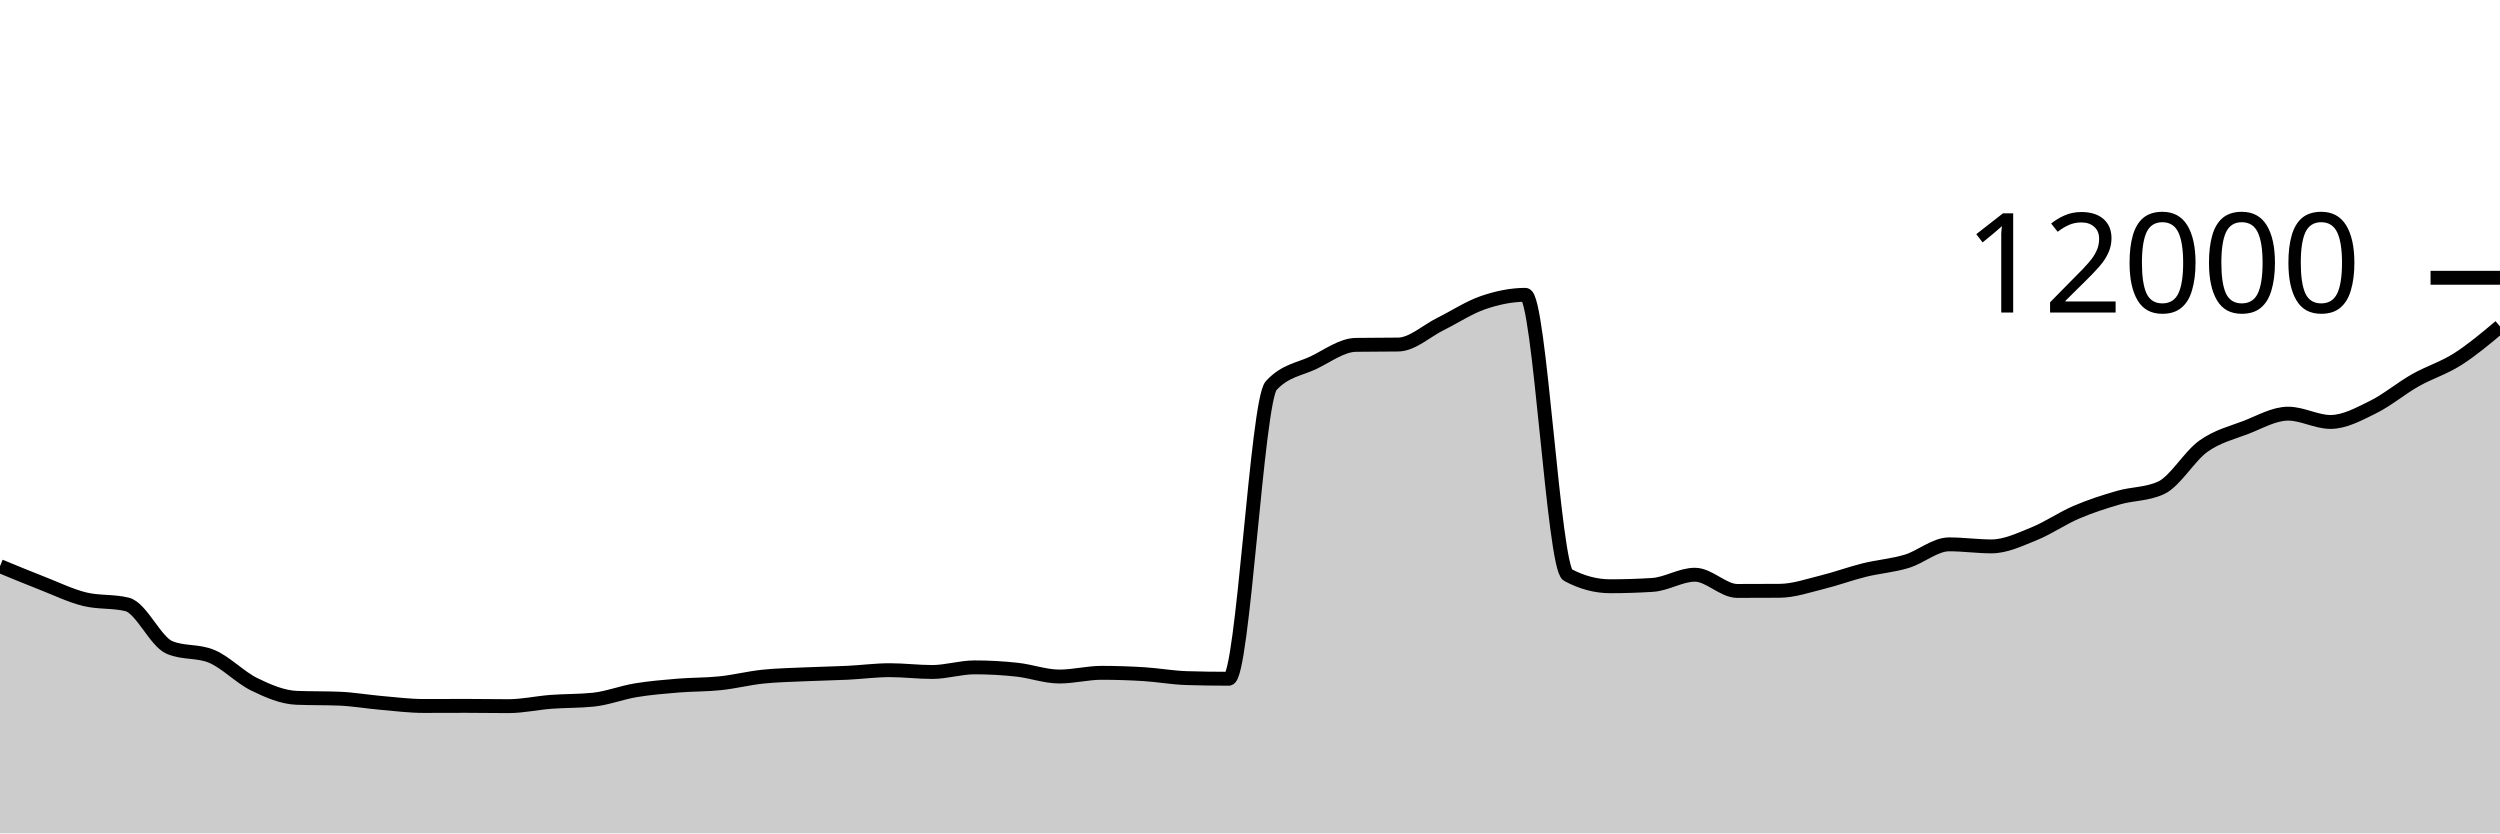
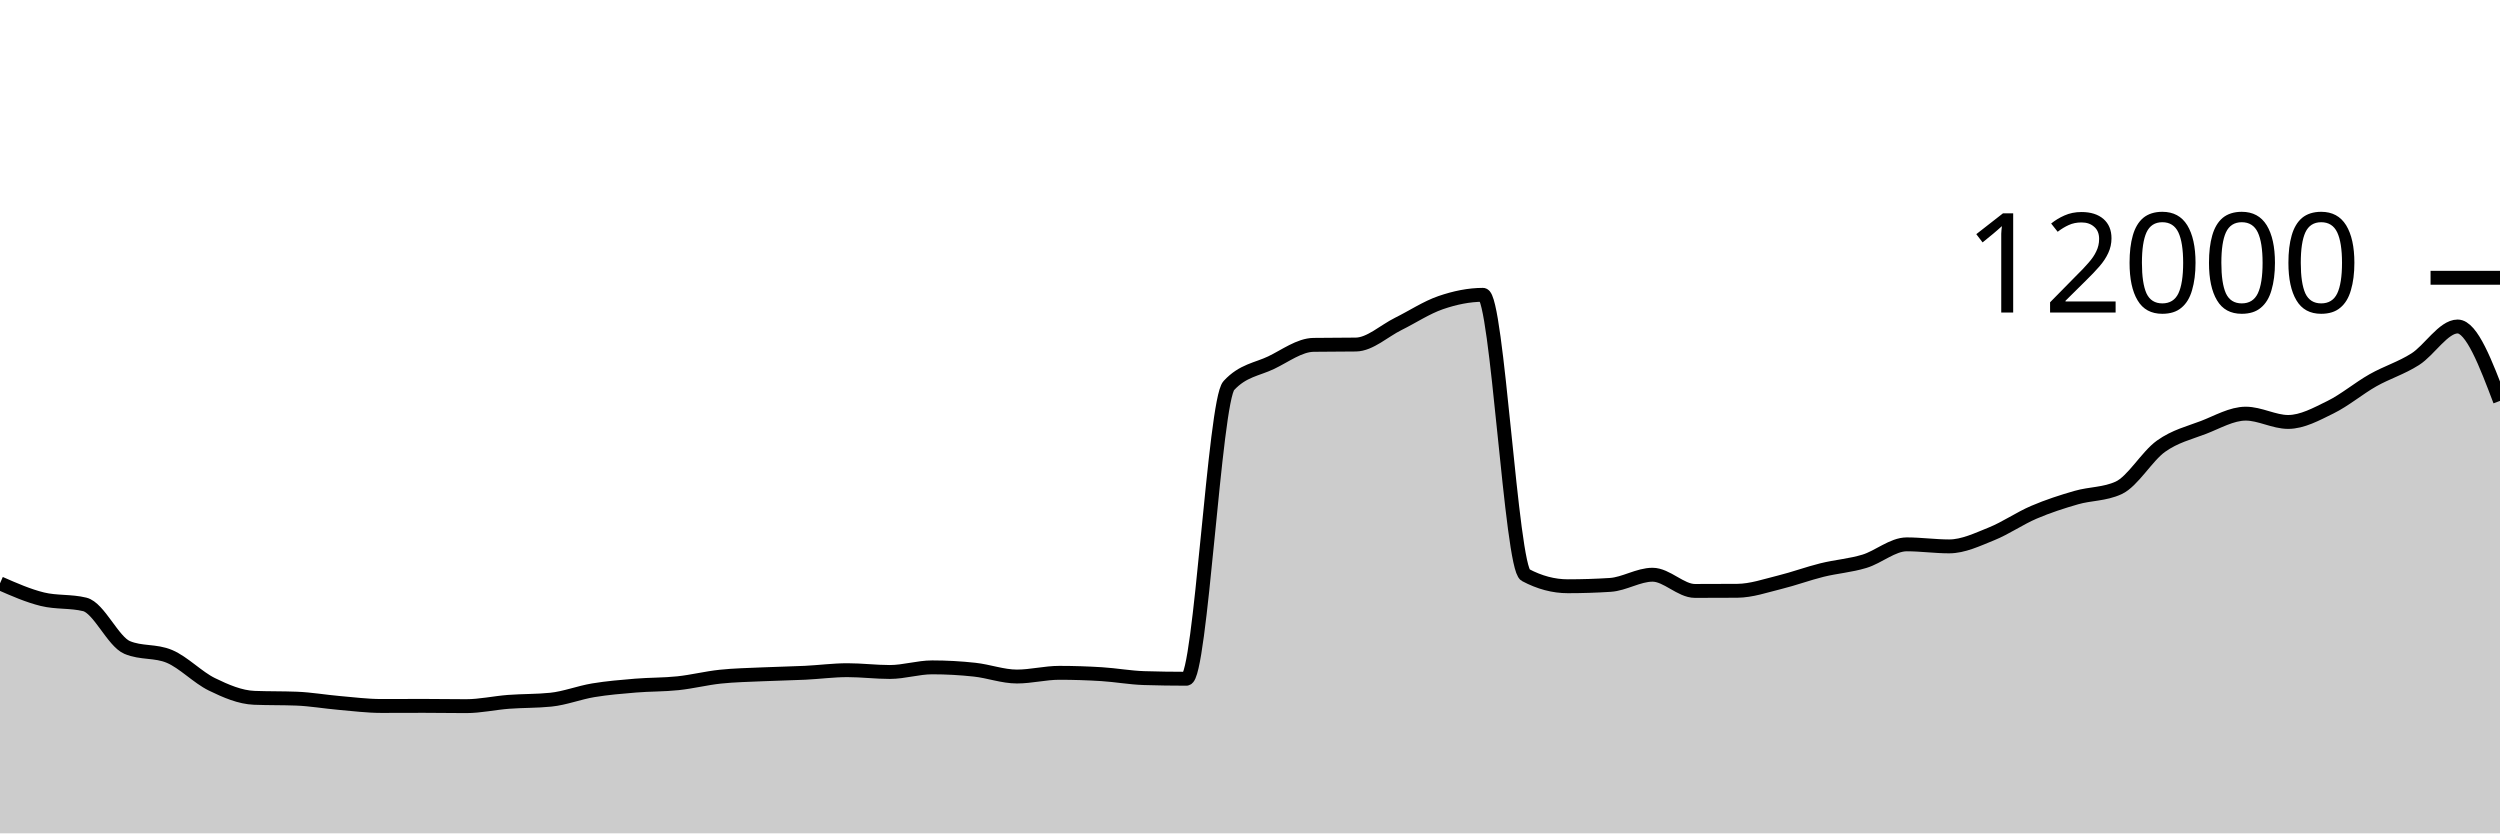
<svg xmlns="http://www.w3.org/2000/svg" viewBox="0 0 180 60">
  <g transform="translate(0,20)">
-     <path class="area" fill="rgba(0, 0, 0, 0.2)" d="M0,20.763C1.017,21.183,2.034,21.603,3.051,22C4.068,22.397,5.085,22.894,6.102,23.143C7.119,23.392,8.136,23.268,9.153,23.517C10.169,23.766,11.186,26.186,12.203,26.617C13.22,27.048,14.237,26.832,15.254,27.263C16.271,27.694,17.288,28.773,18.305,29.27C19.322,29.767,20.339,30.203,21.356,30.243C22.373,30.283,23.39,30.263,24.407,30.303C25.424,30.343,26.441,30.522,27.458,30.61C28.475,30.698,29.492,30.83,30.508,30.83C31.525,30.83,32.542,30.823,33.559,30.823C34.576,30.823,35.593,30.843,36.61,30.843C37.627,30.843,38.644,30.611,39.661,30.533C40.678,30.456,41.695,30.481,42.712,30.377C43.729,30.272,44.746,29.869,45.763,29.7C46.78,29.531,47.797,29.448,48.814,29.363C49.831,29.279,50.847,29.301,51.864,29.193C52.881,29.086,53.898,28.827,54.915,28.72C55.932,28.613,56.949,28.597,57.966,28.55C58.983,28.503,60,28.489,61.017,28.44C62.034,28.391,63.051,28.253,64.068,28.253C65.085,28.253,66.102,28.383,67.119,28.383C68.136,28.383,69.153,28.05,70.169,28.05C71.186,28.05,72.203,28.107,73.22,28.217C74.237,28.327,75.254,28.71,76.271,28.71C77.288,28.71,78.305,28.443,79.322,28.443C80.339,28.443,81.356,28.477,82.373,28.54C83.39,28.603,84.407,28.792,85.424,28.823C86.441,28.854,87.458,28.87,88.475,28.87C89.492,28.87,90.508,8.866,91.525,7.763C92.542,6.661,93.559,6.599,94.576,6.11C95.593,5.621,96.61,4.846,97.627,4.83C98.644,4.814,99.661,4.822,100.678,4.807C101.695,4.791,102.712,3.823,103.729,3.32C104.746,2.817,105.763,2.139,106.78,1.79C107.797,1.441,108.814,1.227,109.831,1.227C110.847,1.227,111.864,20.86,112.881,21.4C113.898,21.94,114.915,22.21,115.932,22.21C116.949,22.21,117.966,22.178,118.983,22.113C120,22.049,121.017,21.38,122.034,21.38C123.051,21.38,124.068,22.547,125.085,22.547C126.102,22.547,127.119,22.543,128.136,22.537C129.153,22.53,130.169,22.172,131.186,21.923C132.203,21.674,133.22,21.295,134.237,21.043C135.254,20.792,136.271,20.722,137.288,20.413C138.305,20.105,139.322,19.193,140.339,19.193C141.356,19.193,142.373,19.34,143.39,19.34C144.407,19.34,145.424,18.846,146.441,18.437C147.458,18.027,148.475,17.318,149.492,16.883C150.508,16.448,151.525,16.119,152.542,15.827C153.559,15.534,154.576,15.593,155.593,15.127C156.61,14.66,157.627,12.852,158.644,12.127C159.661,11.402,160.678,11.167,161.695,10.777C162.712,10.386,163.729,9.783,164.746,9.783C165.763,9.783,166.78,10.38,167.797,10.38C168.814,10.38,169.831,9.816,170.847,9.317C171.864,8.817,172.881,7.959,173.898,7.383C174.915,6.808,175.932,6.509,176.949,5.863C177.966,5.217,178.983,4.362,180,3.507L180,40C178.983,40,177.966,40,176.949,40C175.932,40,174.915,40,173.898,40C172.881,40,171.864,40,170.847,40C169.831,40,168.814,40,167.797,40C166.78,40,165.763,40,164.746,40C163.729,40,162.712,40,161.695,40C160.678,40,159.661,40,158.644,40C157.627,40,156.61,40,155.593,40C154.576,40,153.559,40,152.542,40C151.525,40,150.508,40,149.492,40C148.475,40,147.458,40,146.441,40C145.424,40,144.407,40,143.39,40C142.373,40,141.356,40,140.339,40C139.322,40,138.305,40,137.288,40C136.271,40,135.254,40,134.237,40C133.22,40,132.203,40,131.186,40C130.169,40,129.153,40,128.136,40C127.119,40,126.102,40,125.085,40C124.068,40,123.051,40,122.034,40C121.017,40,120,40,118.983,40C117.966,40,116.949,40,115.932,40C114.915,40,113.898,40,112.881,40C111.864,40,110.847,40,109.831,40C108.814,40,107.797,40,106.78,40C105.763,40,104.746,40,103.729,40C102.712,40,101.695,40,100.678,40C99.661,40,98.644,40,97.627,40C96.61,40,95.593,40,94.576,40C93.559,40,92.542,40,91.525,40C90.508,40,89.492,40,88.475,40C87.458,40,86.441,40,85.424,40C84.407,40,83.39,40,82.373,40C81.356,40,80.339,40,79.322,40C78.305,40,77.288,40,76.271,40C75.254,40,74.237,40,73.22,40C72.203,40,71.186,40,70.169,40C69.153,40,68.136,40,67.119,40C66.102,40,65.085,40,64.068,40C63.051,40,62.034,40,61.017,40C60,40,58.983,40,57.966,40C56.949,40,55.932,40,54.915,40C53.898,40,52.881,40,51.864,40C50.847,40,49.831,40,48.814,40C47.797,40,46.78,40,45.763,40C44.746,40,43.729,40,42.712,40C41.695,40,40.678,40,39.661,40C38.644,40,37.627,40,36.61,40C35.593,40,34.576,40,33.559,40C32.542,40,31.525,40,30.508,40C29.492,40,28.475,40,27.458,40C26.441,40,25.424,40,24.407,40C23.39,40,22.373,40,21.356,40C20.339,40,19.322,40,18.305,40C17.288,40,16.271,40,15.254,40C14.237,40,13.22,40,12.203,40C11.186,40,10.169,40,9.153,40C8.136,40,7.119,40,6.102,40C5.085,40,4.068,40,3.051,40C2.034,40,1.017,40,0,40Z" />
-     <path class="line" stroke="black" fill="none" d="M0,20.763C1.017,21.183,2.034,21.603,3.051,22C4.068,22.397,5.085,22.894,6.102,23.143C7.119,23.392,8.136,23.268,9.153,23.517C10.169,23.766,11.186,26.186,12.203,26.617C13.22,27.048,14.237,26.832,15.254,27.263C16.271,27.694,17.288,28.773,18.305,29.27C19.322,29.767,20.339,30.203,21.356,30.243C22.373,30.283,23.39,30.263,24.407,30.303C25.424,30.343,26.441,30.522,27.458,30.61C28.475,30.698,29.492,30.83,30.508,30.83C31.525,30.83,32.542,30.823,33.559,30.823C34.576,30.823,35.593,30.843,36.61,30.843C37.627,30.843,38.644,30.611,39.661,30.533C40.678,30.456,41.695,30.481,42.712,30.377C43.729,30.272,44.746,29.869,45.763,29.7C46.78,29.531,47.797,29.448,48.814,29.363C49.831,29.279,50.847,29.301,51.864,29.193C52.881,29.086,53.898,28.827,54.915,28.72C55.932,28.613,56.949,28.597,57.966,28.55C58.983,28.503,60,28.489,61.017,28.44C62.034,28.391,63.051,28.253,64.068,28.253C65.085,28.253,66.102,28.383,67.119,28.383C68.136,28.383,69.153,28.05,70.169,28.05C71.186,28.05,72.203,28.107,73.22,28.217C74.237,28.327,75.254,28.71,76.271,28.71C77.288,28.71,78.305,28.443,79.322,28.443C80.339,28.443,81.356,28.477,82.373,28.54C83.39,28.603,84.407,28.792,85.424,28.823C86.441,28.854,87.458,28.87,88.475,28.87C89.492,28.87,90.508,8.866,91.525,7.763C92.542,6.661,93.559,6.599,94.576,6.11C95.593,5.621,96.61,4.846,97.627,4.83C98.644,4.814,99.661,4.822,100.678,4.807C101.695,4.791,102.712,3.823,103.729,3.32C104.746,2.817,105.763,2.139,106.78,1.79C107.797,1.441,108.814,1.227,109.831,1.227C110.847,1.227,111.864,20.86,112.881,21.4C113.898,21.94,114.915,22.21,115.932,22.21C116.949,22.21,117.966,22.178,118.983,22.113C120,22.049,121.017,21.38,122.034,21.38C123.051,21.38,124.068,22.547,125.085,22.547C126.102,22.547,127.119,22.543,128.136,22.537C129.153,22.53,130.169,22.172,131.186,21.923C132.203,21.674,133.22,21.295,134.237,21.043C135.254,20.792,136.271,20.722,137.288,20.413C138.305,20.105,139.322,19.193,140.339,19.193C141.356,19.193,142.373,19.34,143.39,19.34C144.407,19.34,145.424,18.846,146.441,18.437C147.458,18.027,148.475,17.318,149.492,16.883C150.508,16.448,151.525,16.119,152.542,15.827C153.559,15.534,154.576,15.593,155.593,15.127C156.61,14.66,157.627,12.852,158.644,12.127C159.661,11.402,160.678,11.167,161.695,10.777C162.712,10.386,163.729,9.783,164.746,9.783C165.763,9.783,166.78,10.38,167.797,10.38C168.814,10.38,169.831,9.816,170.847,9.317C171.864,8.817,172.881,7.959,173.898,7.383C174.915,6.808,175.932,6.509,176.949,5.863C177.966,5.217,178.983,4.362,180,3.507" />
+     <path class="area" fill="rgba(0, 0, 0, 0.2)" d="M0,22C1.017,22.447,2.034,22.894,3.051,23.143C4.068,23.392,5.085,23.268,6.102,23.517C7.119,23.766,8.136,26.186,9.153,26.617C10.169,27.048,11.186,26.832,12.203,27.263C13.22,27.694,14.237,28.773,15.254,29.27C16.271,29.767,17.288,30.203,18.305,30.243C19.322,30.283,20.339,30.263,21.356,30.303C22.373,30.343,23.39,30.522,24.407,30.61C25.424,30.698,26.441,30.83,27.458,30.83C28.475,30.83,29.492,30.823,30.508,30.823C31.525,30.823,32.542,30.843,33.559,30.843C34.576,30.843,35.593,30.611,36.61,30.533C37.627,30.456,38.644,30.481,39.661,30.377C40.678,30.272,41.695,29.869,42.712,29.7C43.729,29.531,44.746,29.448,45.763,29.363C46.78,29.279,47.797,29.301,48.814,29.193C49.831,29.086,50.847,28.827,51.864,28.72C52.881,28.613,53.898,28.597,54.915,28.55C55.932,28.503,56.949,28.489,57.966,28.44C58.983,28.391,60,28.253,61.017,28.253C62.034,28.253,63.051,28.383,64.068,28.383C65.085,28.383,66.102,28.05,67.119,28.05C68.136,28.05,69.153,28.107,70.169,28.217C71.186,28.327,72.203,28.71,73.22,28.71C74.237,28.71,75.254,28.443,76.271,28.443C77.288,28.443,78.305,28.477,79.322,28.54C80.339,28.603,81.356,28.792,82.373,28.823C83.39,28.854,84.407,28.87,85.424,28.87C86.441,28.87,87.458,8.866,88.475,7.763C89.492,6.661,90.508,6.599,91.525,6.11C92.542,5.621,93.559,4.846,94.576,4.83C95.593,4.814,96.61,4.822,97.627,4.807C98.644,4.791,99.661,3.823,100.678,3.32C101.695,2.817,102.712,2.139,103.729,1.79C104.746,1.441,105.763,1.227,106.78,1.227C107.797,1.227,108.814,20.86,109.831,21.4C110.847,21.94,111.864,22.21,112.881,22.21C113.898,22.21,114.915,22.178,115.932,22.113C116.949,22.049,117.966,21.38,118.983,21.38C120,21.38,121.017,22.547,122.034,22.547C123.051,22.547,124.068,22.543,125.085,22.537C126.102,22.53,127.119,22.172,128.136,21.923C129.153,21.674,130.169,21.295,131.186,21.043C132.203,20.792,133.22,20.722,134.237,20.413C135.254,20.105,136.271,19.193,137.288,19.193C138.305,19.193,139.322,19.34,140.339,19.34C141.356,19.34,142.373,18.846,143.39,18.437C144.407,18.027,145.424,17.318,146.441,16.883C147.458,16.448,148.475,16.119,149.492,15.827C150.508,15.534,151.525,15.593,152.542,15.127C153.559,14.66,154.576,12.852,155.593,12.127C156.61,11.402,157.627,11.167,158.644,10.777C159.661,10.386,160.678,9.783,161.695,9.783C162.712,9.783,163.729,10.38,164.746,10.38C165.763,10.38,166.78,9.816,167.797,9.317C168.814,8.817,169.831,7.959,170.847,7.383C171.864,6.808,172.881,6.509,173.898,5.863C174.915,5.217,175.932,3.507,176.949,3.507C177.966,3.507,178.983,6.185,180,8.863L180,40C178.983,40,177.966,40,176.949,40C175.932,40,174.915,40,173.898,40C172.881,40,171.864,40,170.847,40C169.831,40,168.814,40,167.797,40C166.78,40,165.763,40,164.746,40C163.729,40,162.712,40,161.695,40C160.678,40,159.661,40,158.644,40C157.627,40,156.61,40,155.593,40C154.576,40,153.559,40,152.542,40C151.525,40,150.508,40,149.492,40C148.475,40,147.458,40,146.441,40C145.424,40,144.407,40,143.39,40C142.373,40,141.356,40,140.339,40C139.322,40,138.305,40,137.288,40C136.271,40,135.254,40,134.237,40C133.22,40,132.203,40,131.186,40C130.169,40,129.153,40,128.136,40C127.119,40,126.102,40,125.085,40C124.068,40,123.051,40,122.034,40C121.017,40,120,40,118.983,40C117.966,40,116.949,40,115.932,40C114.915,40,113.898,40,112.881,40C111.864,40,110.847,40,109.831,40C108.814,40,107.797,40,106.78,40C105.763,40,104.746,40,103.729,40C102.712,40,101.695,40,100.678,40C99.661,40,98.644,40,97.627,40C96.61,40,95.593,40,94.576,40C93.559,40,92.542,40,91.525,40C90.508,40,89.492,40,88.475,40C87.458,40,86.441,40,85.424,40C84.407,40,83.39,40,82.373,40C81.356,40,80.339,40,79.322,40C78.305,40,77.288,40,76.271,40C75.254,40,74.237,40,73.22,40C72.203,40,71.186,40,70.169,40C69.153,40,68.136,40,67.119,40C66.102,40,65.085,40,64.068,40C63.051,40,62.034,40,61.017,40C60,40,58.983,40,57.966,40C56.949,40,55.932,40,54.915,40C53.898,40,52.881,40,51.864,40C50.847,40,49.831,40,48.814,40C47.797,40,46.78,40,45.763,40C44.746,40,43.729,40,42.712,40C41.695,40,40.678,40,39.661,40C38.644,40,37.627,40,36.61,40C35.593,40,34.576,40,33.559,40C32.542,40,31.525,40,30.508,40C29.492,40,28.475,40,27.458,40C26.441,40,25.424,40,24.407,40C23.39,40,22.373,40,21.356,40C20.339,40,19.322,40,18.305,40C17.288,40,16.271,40,15.254,40C14.237,40,13.22,40,12.203,40C11.186,40,10.169,40,9.153,40C8.136,40,7.119,40,6.102,40C5.085,40,4.068,40,3.051,40C2.034,40,1.017,40,0,40Z" />
+     <path class="line" stroke="black" fill="none" d="M0,22C1.017,22.447,2.034,22.894,3.051,23.143C4.068,23.392,5.085,23.268,6.102,23.517C7.119,23.766,8.136,26.186,9.153,26.617C10.169,27.048,11.186,26.832,12.203,27.263C13.22,27.694,14.237,28.773,15.254,29.27C16.271,29.767,17.288,30.203,18.305,30.243C19.322,30.283,20.339,30.263,21.356,30.303C22.373,30.343,23.39,30.522,24.407,30.61C25.424,30.698,26.441,30.83,27.458,30.83C28.475,30.83,29.492,30.823,30.508,30.823C31.525,30.823,32.542,30.843,33.559,30.843C34.576,30.843,35.593,30.611,36.61,30.533C37.627,30.456,38.644,30.481,39.661,30.377C40.678,30.272,41.695,29.869,42.712,29.7C43.729,29.531,44.746,29.448,45.763,29.363C46.78,29.279,47.797,29.301,48.814,29.193C49.831,29.086,50.847,28.827,51.864,28.72C52.881,28.613,53.898,28.597,54.915,28.55C55.932,28.503,56.949,28.489,57.966,28.44C58.983,28.391,60,28.253,61.017,28.253C62.034,28.253,63.051,28.383,64.068,28.383C65.085,28.383,66.102,28.05,67.119,28.05C68.136,28.05,69.153,28.107,70.169,28.217C71.186,28.327,72.203,28.71,73.22,28.71C74.237,28.71,75.254,28.443,76.271,28.443C77.288,28.443,78.305,28.477,79.322,28.54C80.339,28.603,81.356,28.792,82.373,28.823C83.39,28.854,84.407,28.87,85.424,28.87C86.441,28.87,87.458,8.866,88.475,7.763C89.492,6.661,90.508,6.599,91.525,6.11C92.542,5.621,93.559,4.846,94.576,4.83C95.593,4.814,96.61,4.822,97.627,4.807C98.644,4.791,99.661,3.823,100.678,3.32C101.695,2.817,102.712,2.139,103.729,1.79C104.746,1.441,105.763,1.227,106.78,1.227C107.797,1.227,108.814,20.86,109.831,21.4C110.847,21.94,111.864,22.21,112.881,22.21C113.898,22.21,114.915,22.178,115.932,22.113C116.949,22.049,117.966,21.38,118.983,21.38C120,21.38,121.017,22.547,122.034,22.547C123.051,22.547,124.068,22.543,125.085,22.537C126.102,22.53,127.119,22.172,128.136,21.923C129.153,21.674,130.169,21.295,131.186,21.043C132.203,20.792,133.22,20.722,134.237,20.413C135.254,20.105,136.271,19.193,137.288,19.193C138.305,19.193,139.322,19.34,140.339,19.34C141.356,19.34,142.373,18.846,143.39,18.437C144.407,18.027,145.424,17.318,146.441,16.883C147.458,16.448,148.475,16.119,149.492,15.827C150.508,15.534,151.525,15.593,152.542,15.127C153.559,14.66,154.576,12.852,155.593,12.127C156.61,11.402,157.627,11.167,158.644,10.777C159.661,10.386,160.678,9.783,161.695,9.783C162.712,9.783,163.729,10.38,164.746,10.38C165.763,10.38,166.78,9.816,167.797,9.317C168.814,8.817,169.831,7.959,170.847,7.383C171.864,6.808,172.881,6.509,173.898,5.863C174.915,5.217,175.932,3.507,176.949,3.507C177.966,3.507,178.983,6.185,180,8.863" />
    <path class="axis-ceiling" stroke-width="1" stroke="black" fill="none" d="M175,0L180,0" />
    <text class="axis-ceiling-label" font-family="sans-serif" text-anchor="end" font-size="10px" x="170" y="2.5">12000</text>
  </g>
</svg>
